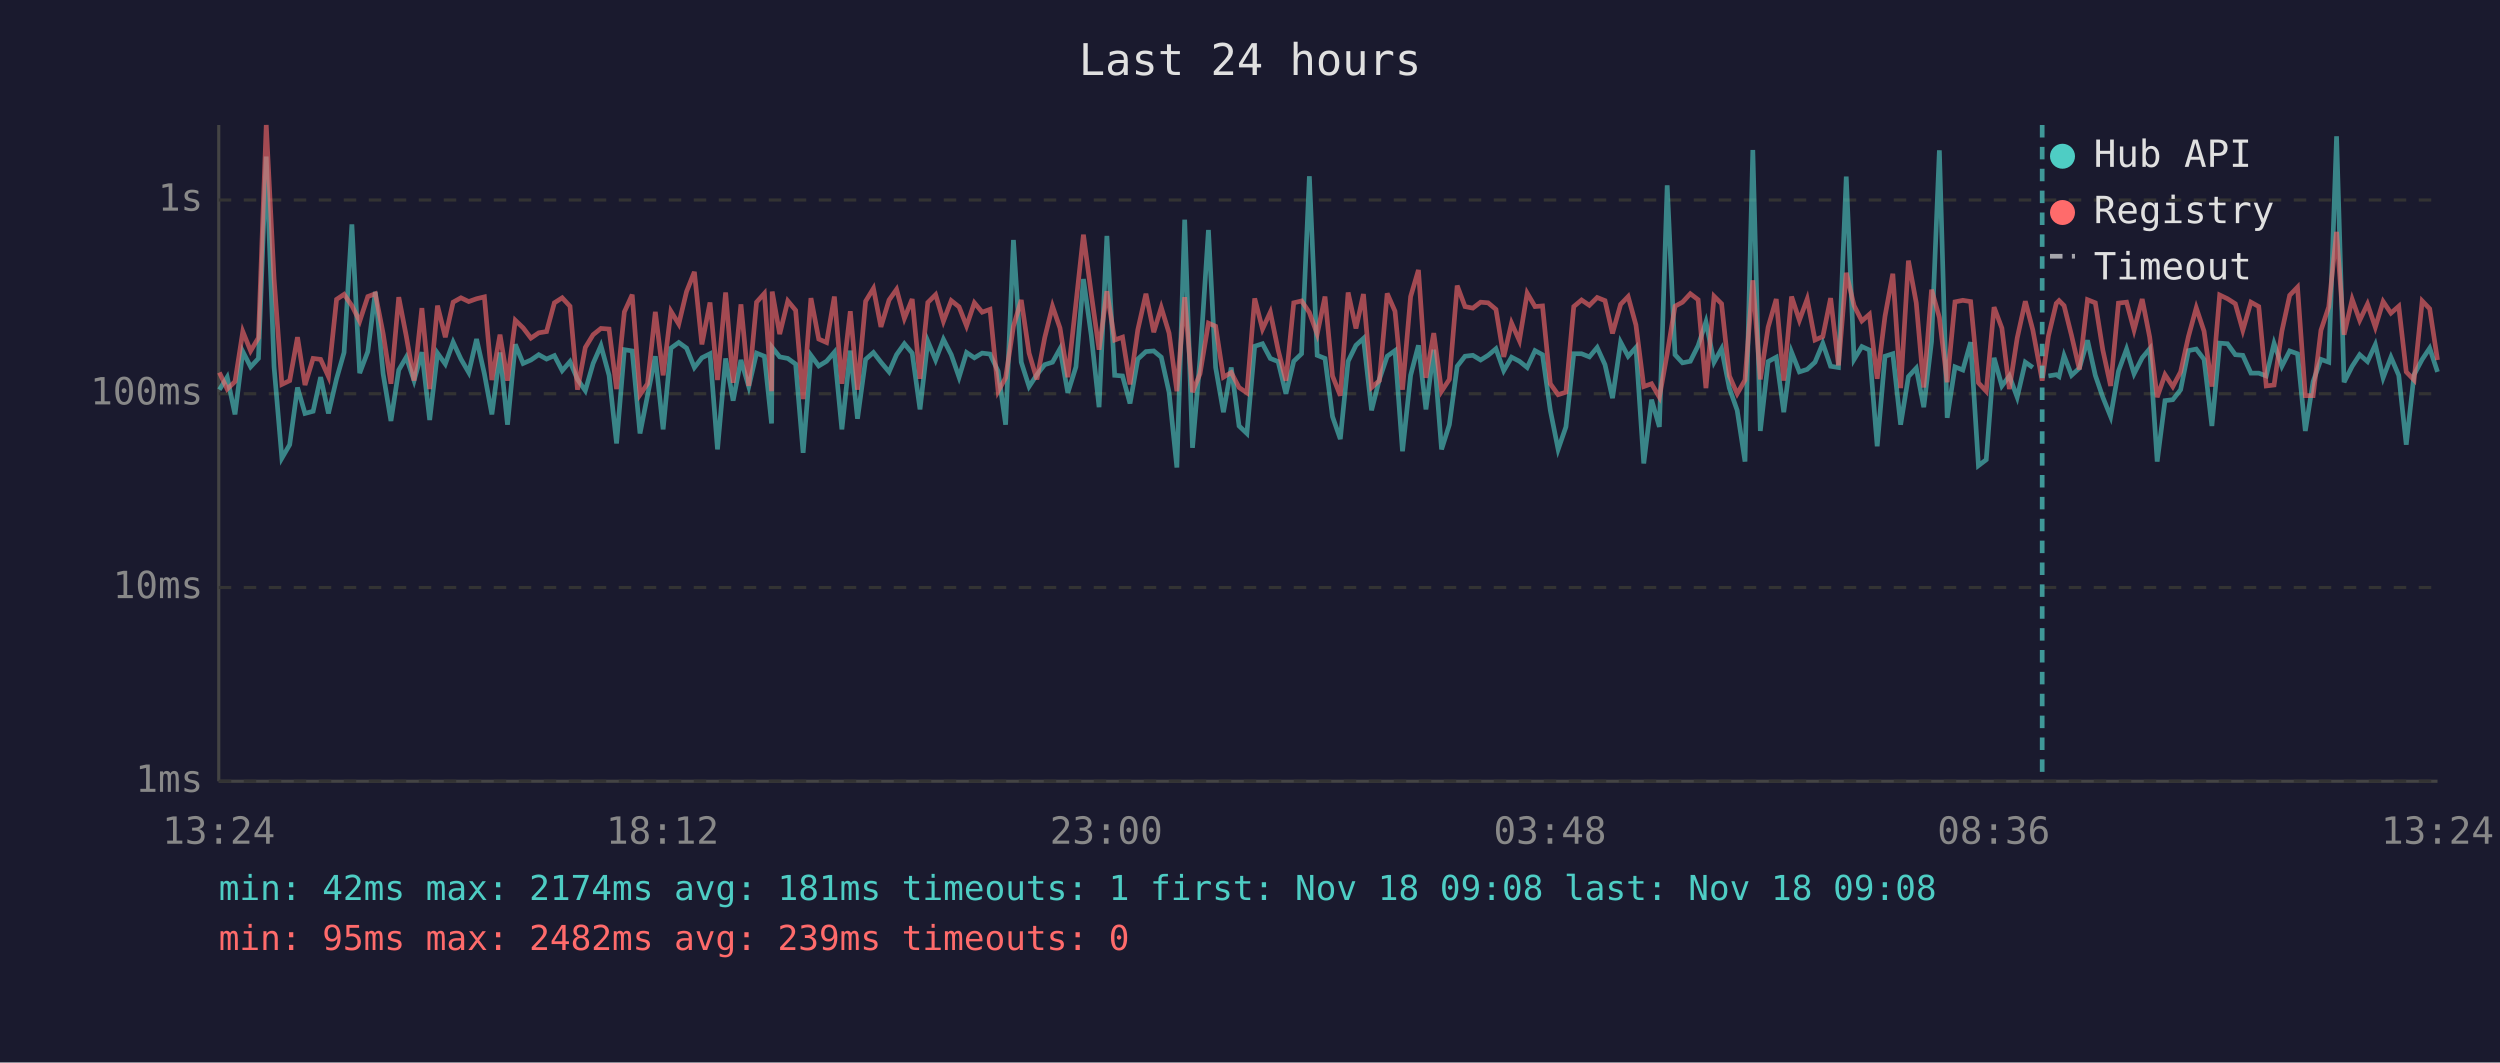
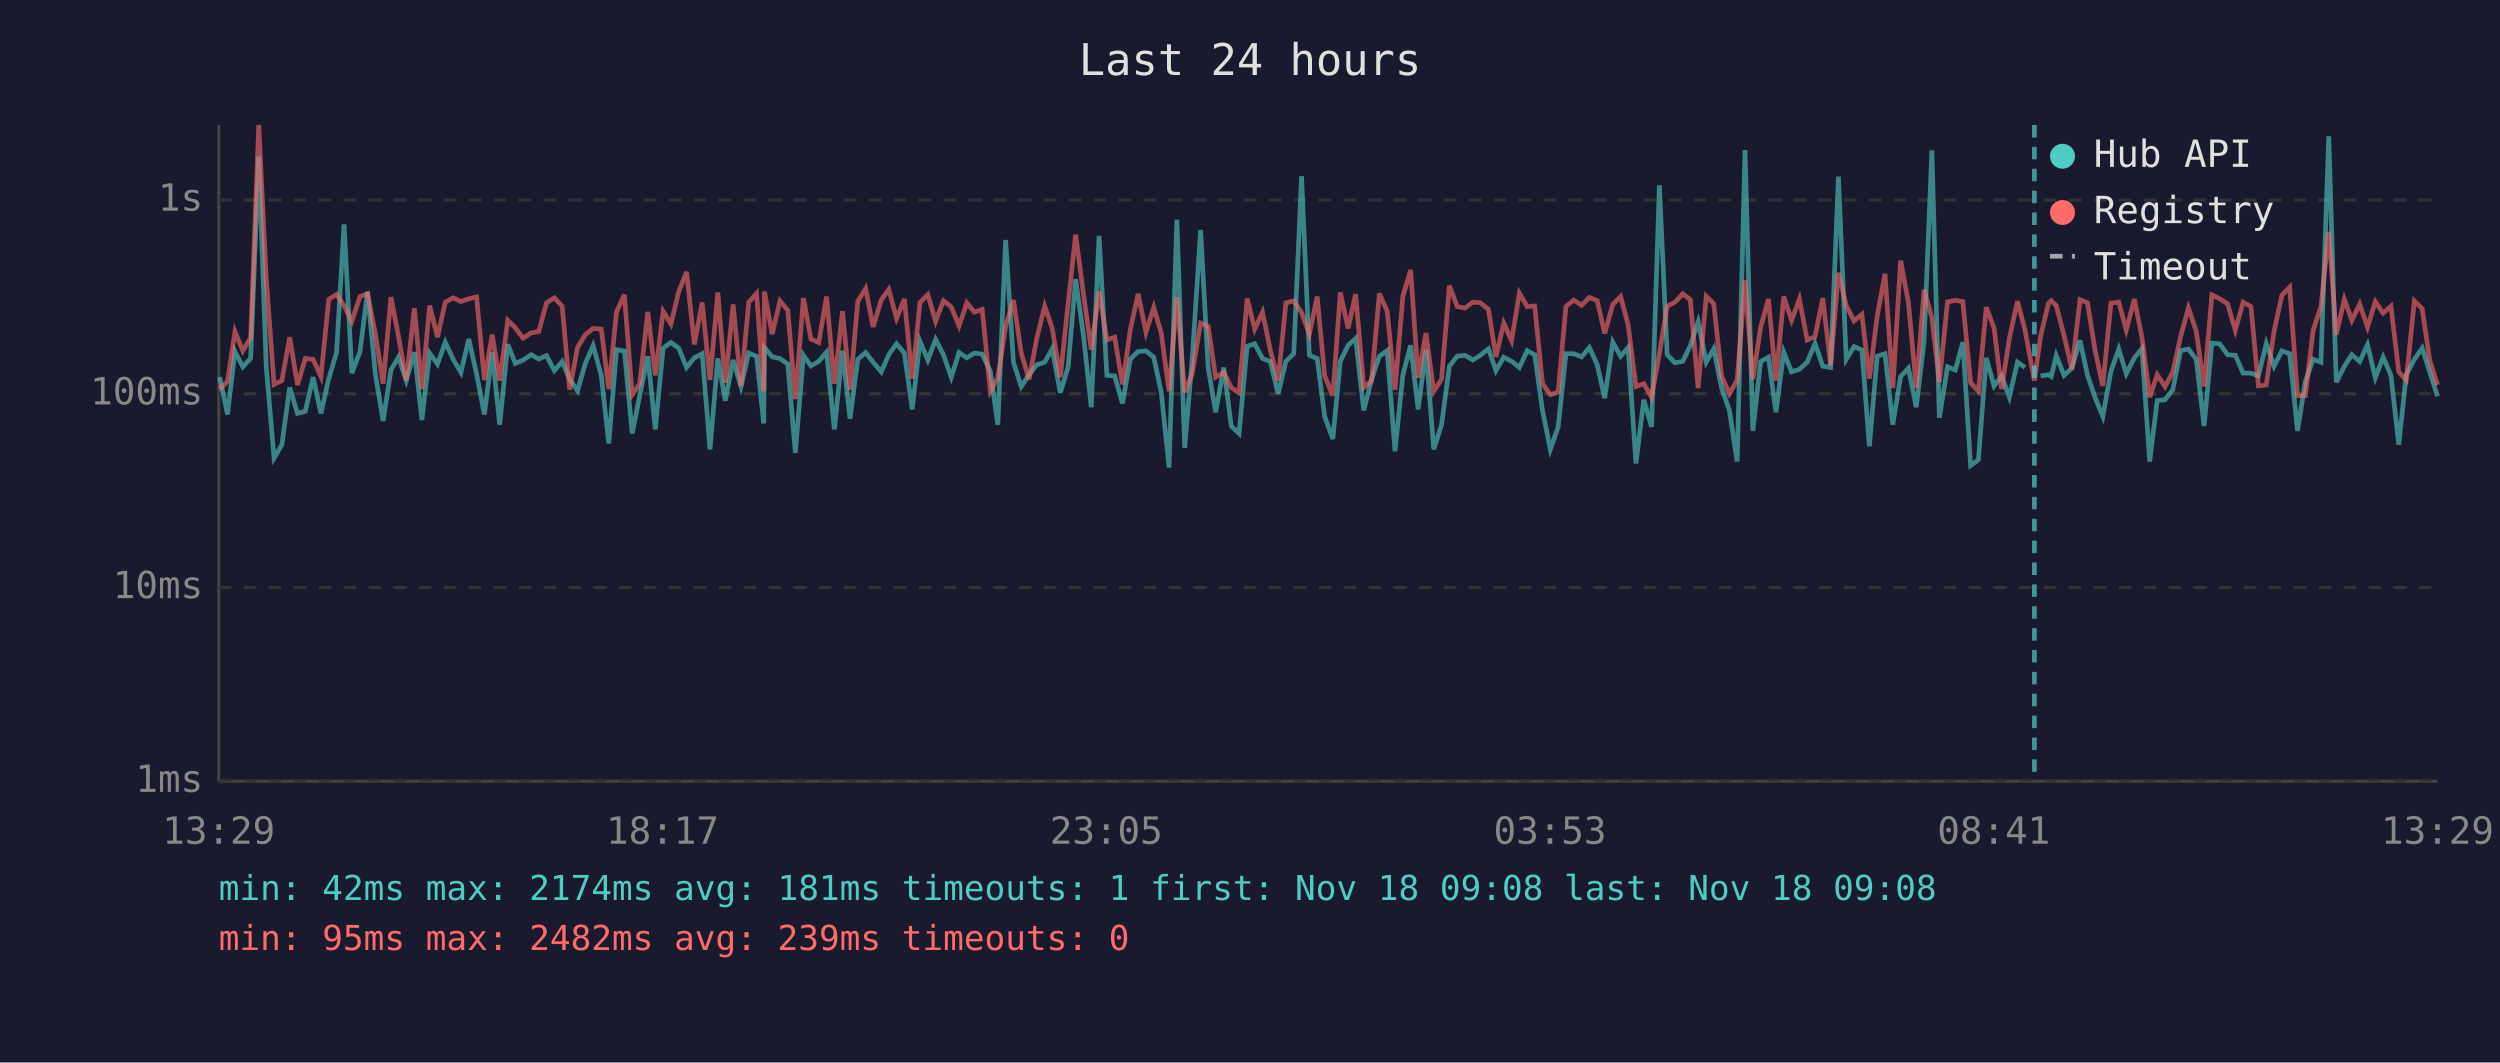
<svg xmlns="http://www.w3.org/2000/svg" viewBox="0 0 800 340" font-family="monospace" font-size="12">
  <rect width="800" height="340" fill="#1a1a2e" />
  <text x="400" y="24" fill="#e0e0e0" font-size="14" text-anchor="middle">Last 24 hours</text>
  <line x1="70" y1="40" x2="70" y2="250" stroke="#444" stroke-width="1" />
  <line x1="70" y1="250" x2="780" y2="250" stroke="#444" stroke-width="1" />
  <line x1="70" y1="250" x2="780" y2="250" stroke="#333" stroke-width="1" stroke-dasharray="4" />
  <text x="65" y="250" fill="#888" text-anchor="end" dominant-baseline="middle">1ms</text>
  <line x1="70" y1="188" x2="780" y2="188" stroke="#333" stroke-width="1" stroke-dasharray="4" />
  <text x="65" y="188" fill="#888" text-anchor="end" dominant-baseline="middle">10ms</text>
  <line x1="70" y1="126" x2="780" y2="126" stroke="#333" stroke-width="1" stroke-dasharray="4" />
  <text x="65" y="126" fill="#888" text-anchor="end" dominant-baseline="middle">100ms</text>
  <line x1="70" y1="64" x2="780" y2="64" stroke="#333" stroke-width="1" stroke-dasharray="4" />
  <text x="65" y="64" fill="#888" text-anchor="end" dominant-baseline="middle">1s</text>
-   <text x="70" y="270" fill="#888" text-anchor="middle">13:24</text>
-   <text x="212" y="270" fill="#888" text-anchor="middle">18:12</text>
-   <text x="354" y="270" fill="#888" text-anchor="middle">23:00</text>
-   <text x="496" y="270" fill="#888" text-anchor="middle">03:48</text>
-   <text x="638" y="270" fill="#888" text-anchor="middle">08:36</text>
-   <text x="780" y="270" fill="#888" text-anchor="middle">13:24</text>
-   <polyline points="70.2,124.7 72.7,120.7 75.2,132.6 77.7,112.5 80.2,117.4 82.7,114.7 85.2,50.1 87.7,117.4 90.2,146.6 92.7,142.3 95.2,124.0 97.6,132.3 100.2,131.6 102.6,120.7 105.1,132.3 107.7,121.2 110.1,112.8 112.6,71.8 115.1,119.4 117.7,112.5 120.1,93.4 122.6,119.6 125.1,134.7 127.6,118.4 130.0,114.3 132.5,121.8 135.0,112.7 137.5,134.4 140.0,113.0 142.5,116.5 145.0,109.5 147.5,114.9 150.0,119.2 152.5,108.5 155.0,119.6 157.4,132.6 160.0,112.8 162.4,135.9 164.9,110.2 167.4,116.3 169.9,115.2 172.4,113.5 174.9,114.9 177.4,113.8 179.9,118.6 182.4,115.7 184.8,121.4 187.3,125.0 189.8,116.3 192.3,110.6 194.9,120.1 197.3,141.9 199.8,111.9 202.3,112.3 204.8,138.7 207.2,126.6 209.7,114.0 212.2,137.4 214.7,111.4 217.2,109.6 219.7,111.4 222.2,117.6 224.6,114.5 227.2,113.2 229.6,143.8 232.2,114.7 234.6,128.2 237.1,115.2 239.6,123.7 242.1,113.0 244.6,114.0 246.9,135.5 247.1,111.2 249.5,114.2 252.1,114.7 254.6,116.5 257.0,144.9 259.5,113.7 262.0,117.1 264.5,115.6 267.0,112.7 269.4,137.4 272.1,112.2 274.4,134.0 277.0,115.0 279.5,112.8 281.9,115.9 284.5,119.0 286.9,113.5 289.4,110.0 291.9,113.0 294.4,131.0 296.9,109.2 299.4,115.2 301.9,108.6 304.4,113.5 306.9,120.7 309.3,112.8 311.8,114.5 314.3,113.0 316.8,113.3 319.4,118.8 321.8,135.9 324.3,76.8 326.8,115.9 329.3,123.7 331.8,119.9 334.3,116.7 336.8,115.9 339.2,111.6 341.7,125.7 344.3,117.4 346.7,89.3 349.2,107.3 351.7,130.3 354.2,75.5 356.7,120.1 359.2,120.3 361.6,129.1 364.1,114.9 366.7,112.5 369.2,112.3 371.6,114.3 374.1,125.5 376.6,149.6 379.1,70.3 381.6,143.3 384.0,115.0 386.7,73.6 389.0,117.6 391.5,131.9 394.0,117.6 396.5,136.3 399.0,138.7 401.5,110.8 404.0,110.0 406.5,114.7 409.0,115.7 411.5,126.0 414.0,115.6 416.5,113.2 419.0,56.4 421.5,113.7 424.0,114.7 426.4,133.3 428.9,140.5 431.4,115.6 433.9,110.5 436.3,108.3 438.9,131.3 441.4,121.4 443.9,114.0 446.4,112.2 448.8,144.4 451.4,120.1 453.9,110.5 456.3,131.0 458.8,111.9 461.3,143.8 463.8,135.9 466.3,117.2 468.8,114.0 471.3,113.7 473.8,115.2 476.2,113.7 478.7,111.6 481.2,118.6 483.7,114.3 486.2,115.6 488.7,117.6 491.2,112.2 493.6,113.5 496.1,131.3 498.6,143.8 501.1,136.6 503.6,113.2 506.1,113.2 508.6,114.2 511.1,111.2 513.6,116.7 516.0,127.4 518.6,109.5 521.0,114.0 523.5,111.2 526.0,148.3 528.5,127.9 531.0,136.6 533.5,59.3 536.0,113.5 538.4,116.1 540.9,115.6 543.4,110.6 545.9,103.0 548.5,115.9 550.9,111.6 553.4,124.2 555.9,131.3 558.4,147.7 560.9,48.0 563.3,137.9 565.8,115.7 568.4,114.3 570.8,131.9 573.3,112.7 575.8,119.0 578.3,118.2 580.8,115.9 583.3,109.9 585.8,117.2 588.3,117.6 590.8,56.5 593.3,115.0 595.8,110.9 598.2,112.0 600.7,142.8 603.2,114.0 605.7,113.2 608.2,135.9 610.7,120.5 613.2,117.8 615.6,130.3 618.1,109.2 620.6,48.1 623.1,133.7 625.6,117.4 628.1,118.4 630.6,109.5 633.1,149.0 635.6,147.1 638.1,114.5 640.6,123.5 643.0,120.3 645.5,127.1 648.1,115.9 650.5,117.6" fill="none" stroke="#4ecdc4" stroke-width="1.5" opacity="0.6" />
-   <polyline points="655.5,120.3 658.0,119.9 658.9,120.5 660.5,113.8 662.9,120.1 665.4,117.8 668.0,108.9 670.5,120.1 672.9,127.1 675.4,133.3 677.9,118.8 680.5,111.7 682.9,119.6 685.5,114.5 687.9,111.6 690.3,147.7 692.8,128.2 695.3,127.9 697.8,124.7 700.3,112.2 702.8,111.7 705.3,115.0 707.8,136.3 710.3,109.8 712.8,110.0 715.3,113.5 717.7,113.7 720.3,119.4 722.8,119.4 725.2,120.3 727.7,109.9 730.2,117.2 732.7,112.3 735.2,113.2 737.7,137.9 740.2,122.1 742.7,115.0 745.2,115.9 747.7,43.6 750.1,122.3 752.7,117.2 755.1,113.5 757.6,115.7 760.1,110.3 762.6,120.9 765.1,114.3 767.6,120.1 770.0,142.3 772.5,119.9 775.1,115.0 777.5,111.4 780.0,119.0" fill="none" stroke="#4ecdc4" stroke-width="1.5" opacity="0.6" />
-   <polyline points="70.2,119.2 72.7,124.5 75.2,122.1 77.7,106.1 80.2,112.3 82.7,108.1 85.2,40.0 87.7,89.2 90.2,123.0 92.7,121.8 95.2,107.9 97.6,123.2 100.2,114.7 102.6,115.0 105.1,120.5 107.7,95.8 110.1,94.2 112.6,97.8 115.1,102.8 117.7,94.9 120.1,94.0 122.6,106.7 125.1,122.8 127.6,95.1 130.0,107.5 132.5,121.8 135.0,98.6 137.5,124.5 140.0,97.8 142.5,107.9 145.0,96.7 147.5,95.3 150.0,96.5 152.5,95.6 155.0,95.0 157.4,121.6 160.0,107.1 162.4,121.8 164.9,102.5 167.4,104.9 169.9,108.2 172.4,106.5 174.9,106.1 177.4,96.9 179.9,95.3 182.4,98.0 184.8,124.7 187.3,111.2 189.8,107.1 192.3,105.1 194.9,105.3 197.3,124.5 199.8,99.8 202.3,94.3 204.8,126.3 207.2,122.8 209.7,99.8 212.2,120.1 214.7,99.6 217.2,103.7 219.7,93.3 222.2,87.0 224.6,110.2 227.2,96.8 229.6,121.6 232.2,93.6 234.6,122.5 237.1,97.4 239.6,123.5 242.1,96.7 244.6,93.9 246.9,125.2 247.1,93.3 249.5,106.9 252.1,96.3 254.6,99.3 257.0,127.7 259.5,95.4 262.0,108.5 264.5,109.6 267.0,94.9 269.4,122.8 272.1,99.6 274.4,124.7 277.0,96.4 279.5,92.3 281.9,104.6 284.5,96.0 286.9,92.6 289.4,101.9 291.9,95.7 294.4,121.2 296.9,96.8 299.4,94.3 301.9,102.8 304.4,96.2 306.9,98.2 309.3,104.3 311.8,96.9 314.3,99.9 316.8,99.0 319.4,125.2 321.8,120.9 324.3,104.4 326.8,96.0 329.3,113.0 331.8,121.4 334.3,108.1 336.8,98.0 339.2,105.0 341.7,120.7 344.3,97.1 346.7,75.1 349.2,94.0 351.7,111.9 354.2,93.2 356.7,108.8 359.2,107.9 361.6,123.0 364.1,105.5 366.7,94.0 369.2,106.3 371.6,98.4 374.1,106.6 376.6,125.2 379.1,95.1 381.6,125.5 384.0,119.6 386.7,103.4 389.0,104.4 391.5,120.7 394.0,119.2 396.5,124.0 399.0,125.7 401.5,95.5 404.0,105.3 406.5,99.9 409.0,112.0 411.5,121.8 414.0,96.9 416.5,96.3 419.0,100.0 421.5,106.9 424.0,94.9 426.4,120.3 428.9,126.6 431.4,93.6 433.9,105.1 436.3,94.1 438.9,124.0 441.4,121.8 443.9,93.9 446.4,99.6 448.8,124.7 451.4,94.9 453.9,86.4 456.3,120.9 458.8,106.6 461.3,125.2 463.8,121.4 466.3,91.4 468.8,98.1 471.3,98.6 473.8,96.7 476.2,96.9 478.7,99.0 481.2,114.2 483.7,103.4 486.2,109.0 488.7,93.8 491.2,98.1 493.6,97.9 496.1,122.8 498.6,126.3 501.1,125.5 503.6,98.1 506.1,96.0 508.6,97.7 511.1,95.2 513.6,96.2 516.0,106.7 518.6,97.4 521.0,94.9 523.5,104.0 526.0,123.7 528.5,122.8 531.0,127.1 533.5,113.2 536.0,98.0 538.4,96.7 540.9,94.0 543.4,95.9 545.9,124.2 548.5,94.8 550.9,97.2 553.4,120.3 555.9,126.0 558.4,121.6 560.9,89.7 563.3,121.4 565.8,104.7 568.4,95.7 570.8,121.8 573.3,94.9 575.8,102.5 578.3,95.7 580.8,108.8 583.3,107.7 585.8,95.4 588.3,116.9 590.8,87.3 593.3,97.8 595.8,102.7 598.2,100.6 600.7,121.2 603.2,101.2 605.7,87.6 608.2,124.2 610.7,83.4 613.2,96.9 615.6,124.0 618.1,92.7 620.6,101.6 623.1,122.3 625.6,96.6 628.1,96.1 630.6,96.5 633.1,122.5 635.6,125.2 638.1,98.3 640.6,105.0 643.0,124.5 645.5,108.2 648.1,96.4 650.5,105.6 653.5,121.8 655.5,107.5 658.0,97.1 658.9,96.2 660.5,97.8 662.9,107.4 665.4,118.2 668.0,95.9 670.5,96.9 672.9,112.0 675.4,123.5 677.9,97.0 680.5,96.7 682.9,105.6 685.5,95.7 687.9,107.9 690.3,127.1 692.8,119.9 695.3,123.7 697.8,119.0 700.3,107.7 702.8,98.5 705.3,106.0 707.8,123.7 710.3,94.4 712.8,95.6 715.3,97.2 717.7,105.7 720.3,96.7 722.8,98.1 725.2,123.5 727.7,123.2 730.2,106.0 732.7,94.5 735.2,91.9 737.7,126.6 740.2,126.6 742.7,105.7 745.2,98.2 747.7,74.2 750.1,107.1 752.7,95.8 755.1,102.5 757.6,97.3 760.1,104.7 762.6,96.5 765.1,100.2 767.6,98.0 770.0,119.0 772.5,121.6 775.1,96.3 777.5,98.8 780.0,115.2" fill="none" stroke="#ff6b6b" stroke-width="1.5" opacity="0.6" />
-   <line x1="653.5" y1="40" x2="653.5" y2="250" stroke="#4ecdc4" stroke-width="1.5" stroke-dasharray="4,3" opacity="0.7" />
+   <text x="70" y="270" fill="#888" text-anchor="middle">13:29</text>
+   <text x="212" y="270" fill="#888" text-anchor="middle">18:17</text>
+   <text x="354" y="270" fill="#888" text-anchor="middle">23:05</text>
+   <text x="496" y="270" fill="#888" text-anchor="middle">03:53</text>
+   <text x="638" y="270" fill="#888" text-anchor="middle">08:41</text>
+   <text x="780" y="270" fill="#888" text-anchor="middle">13:29</text>
+   <polyline points="70.3,120.7 72.8,132.6 75.2,112.5 77.7,117.4 80.2,114.7 82.8,50.1 85.2,117.4 87.7,146.6 90.2,142.3 92.7,124.0 95.2,132.3 97.7,131.6 100.2,120.7 102.7,132.3 105.2,121.2 107.7,112.8 110.1,71.8 112.6,119.4 115.2,112.5 117.6,93.4 120.1,119.6 122.6,134.7 125.1,118.4 127.5,114.3 130.0,121.8 132.6,112.7 135.0,134.4 137.5,113.0 140.0,116.5 142.5,109.5 145.0,114.9 147.5,119.2 150.0,108.5 152.5,119.6 155.0,132.6 157.5,112.8 159.9,135.9 162.5,110.2 164.9,116.3 167.4,115.2 170.0,113.5 172.4,114.9 174.9,113.8 177.4,118.6 179.9,115.7 182.3,121.4 184.8,125.0 187.3,116.3 189.8,110.6 192.4,120.1 194.8,141.9 197.3,111.9 199.8,112.3 202.3,138.7 204.7,126.6 207.3,114.0 209.7,137.4 212.2,111.4 214.7,109.6 217.2,111.4 219.7,117.6 222.2,114.5 224.7,113.2 227.2,143.8 229.7,114.7 232.1,128.2 234.6,115.2 237.1,123.7 239.6,113.0 242.1,114.0 244.4,135.5 244.6,111.2 247.1,114.2 249.6,114.7 252.1,116.5 254.5,144.9 257.1,113.7 259.5,117.1 262.0,115.6 264.5,112.7 267.0,137.4 269.6,112.2 272.0,134.0 274.5,115.0 277.0,112.8 279.4,115.9 282.0,119.0 284.4,113.5 286.9,110.0 289.4,113.0 291.9,131.0 294.4,109.2 296.9,115.2 299.4,108.6 301.9,113.5 304.4,120.7 306.9,112.8 309.4,114.5 311.8,113.0 314.3,113.3 316.9,118.8 319.3,135.9 321.8,76.8 324.3,115.9 326.8,123.7 329.3,119.9 331.8,116.7 334.3,115.9 336.7,111.6 339.3,125.7 341.8,117.4 344.2,89.3 346.7,107.3 349.2,130.3 351.7,75.5 354.2,120.1 356.7,120.3 359.2,129.1 361.7,114.9 364.2,112.5 366.7,112.3 369.2,114.3 371.6,125.5 374.1,149.6 376.6,70.3 379.1,143.3 381.5,115.0 384.2,73.6 386.6,117.6 389.0,131.9 391.6,117.6 394.0,136.3 396.5,138.7 399.1,110.8 401.5,110.0 404.0,114.7 406.5,115.7 409.0,126.0 411.5,115.6 414.0,113.2 416.5,56.4 419.0,113.7 421.5,114.7 423.9,133.3 426.5,140.5 428.9,115.6 431.4,110.5 433.8,108.3 436.4,131.3 438.9,121.4 441.4,114.0 443.9,112.2 446.4,144.4 448.9,120.1 451.4,110.5 453.8,131.0 456.3,111.9 458.8,143.8 461.3,135.9 463.8,117.2 466.3,114.0 468.8,113.7 471.3,115.2 473.7,113.7 476.3,111.6 478.7,118.6 481.2,114.3 483.7,115.6 486.2,117.6 488.7,112.2 491.1,113.5 493.6,131.3 496.1,143.8 498.6,136.6 501.1,113.2 503.6,113.2 506.1,114.2 508.6,111.2 511.1,116.7 513.5,127.4 516.1,109.5 518.6,114.0 521.0,111.2 523.5,148.3 526.0,127.9 528.5,136.6 531.0,59.3 533.5,113.5 536.0,116.1 538.5,115.6 540.9,110.6 543.4,103.0 546.0,115.9 548.4,111.6 550.9,124.2 553.4,131.3 555.9,147.7 558.4,48.0 560.9,137.9 563.4,115.7 565.9,114.3 568.3,131.9 570.8,112.7 573.3,119.0 575.8,118.2 578.3,115.9 580.8,109.9 583.3,117.2 585.8,117.6 588.3,56.5 590.8,115.0 593.3,110.9 595.8,112.0 598.2,142.8 600.7,114.0 603.2,113.2 605.7,135.9 608.2,120.5 610.7,117.8 613.2,130.3 615.7,109.2 618.2,48.1 620.6,133.7 623.2,117.4 625.7,118.4 628.1,109.5 630.6,149.0 633.1,147.1 635.6,114.5 638.1,123.5 640.5,120.3 643.0,127.1 645.6,115.9 648.0,117.6" fill="none" stroke="#4ecdc4" stroke-width="1.5" opacity="0.6" />
+   <polyline points="653.0,120.3 655.5,119.9 656.4,120.5 658.0,113.8 660.5,120.1 663.0,117.8 665.6,108.9 668.0,120.1 670.4,127.1 672.9,133.3 675.5,118.8 678.0,111.7 680.4,119.6 683.0,114.5 685.4,111.6 687.9,147.7 690.3,128.2 692.8,127.9 695.3,124.7 697.8,112.2 700.3,111.7 702.8,115.0 705.3,136.3 707.8,109.8 710.3,110.0 712.8,113.5 715.3,113.7 717.8,119.4 720.3,119.4 722.7,120.3 725.2,109.9 727.7,117.2 730.2,112.3 732.7,113.2 735.2,137.9 737.7,122.1 740.2,115.0 742.7,115.9 745.2,43.6 747.6,122.3 750.2,117.2 752.6,113.5 755.1,115.7 757.6,110.3 760.1,120.9 762.6,114.3 765.1,120.1 767.6,142.3 770.0,119.9 772.6,115.0 775.1,111.4 777.5,119.0 780.0,126.8" fill="none" stroke="#4ecdc4" stroke-width="1.5" opacity="0.6" />
+   <polyline points="70.3,124.5 72.8,122.1 75.2,106.1 77.7,112.3 80.2,108.1 82.8,40.0 85.2,89.2 87.7,123.0 90.2,121.8 92.7,107.9 95.2,123.2 97.7,114.7 100.2,115.0 102.7,120.5 105.2,95.8 107.7,94.2 110.1,97.8 112.6,102.8 115.2,94.9 117.6,94.0 120.1,106.7 122.6,122.8 125.1,95.1 127.5,107.5 130.0,121.8 132.6,98.6 135.0,124.5 137.5,97.8 140.0,107.9 142.5,96.7 145.0,95.3 147.5,96.5 150.0,95.6 152.5,95.0 155.0,121.6 157.5,107.1 159.9,121.8 162.5,102.5 164.9,104.9 167.4,108.2 170.0,106.5 172.4,106.1 174.9,96.9 177.4,95.3 179.9,98.0 182.3,124.7 184.8,111.2 187.3,107.1 189.8,105.1 192.4,105.3 194.8,124.5 197.3,99.8 199.8,94.3 202.3,126.3 204.7,122.8 207.3,99.8 209.7,120.1 212.2,99.6 214.7,103.7 217.2,93.3 219.7,87.0 222.2,110.2 224.7,96.8 227.2,121.6 229.7,93.6 232.1,122.5 234.6,97.4 237.1,123.5 239.6,96.7 242.1,93.9 244.4,125.2 244.6,93.3 247.1,106.9 249.6,96.3 252.1,99.3 254.5,127.7 257.1,95.4 259.5,108.5 262.0,109.6 264.5,94.9 267.0,122.8 269.6,99.6 272.0,124.7 274.5,96.4 277.0,92.3 279.4,104.6 282.0,96.0 284.4,92.6 286.9,101.9 289.4,95.7 291.9,121.2 294.4,96.8 296.9,94.3 299.4,102.8 301.9,96.2 304.4,98.2 306.9,104.3 309.4,96.9 311.8,99.9 314.3,99.0 316.9,125.2 319.3,120.9 321.8,104.4 324.3,96.0 326.8,113.0 329.3,121.4 331.8,108.1 334.3,98.0 336.7,105.0 339.3,120.7 341.8,97.1 344.2,75.1 346.7,94.0 349.2,111.9 351.7,93.2 354.2,108.8 356.7,107.9 359.2,123.0 361.7,105.5 364.2,94.0 366.7,106.3 369.2,98.4 371.6,106.6 374.1,125.2 376.6,95.1 379.1,125.5 381.5,119.6 384.2,103.4 386.6,104.4 389.0,120.7 391.6,119.2 394.0,124.0 396.5,125.7 399.1,95.5 401.5,105.3 404.0,99.9 406.5,112.0 409.0,121.8 411.5,96.9 414.0,96.3 416.5,100.0 419.0,106.9 421.5,94.9 423.9,120.3 426.5,126.6 428.9,93.6 431.4,105.1 433.8,94.1 436.4,124.0 438.9,121.8 441.4,93.9 443.9,99.6 446.4,124.7 448.9,94.9 451.4,86.4 453.8,120.9 456.3,106.6 458.8,125.2 461.3,121.4 463.8,91.4 466.3,98.1 468.8,98.6 471.3,96.7 473.7,96.9 476.3,99.0 478.7,114.2 481.2,103.4 483.7,109.0 486.2,93.8 488.7,98.1 491.1,97.9 493.6,122.8 496.1,126.3 498.6,125.5 501.1,98.1 503.6,96.0 506.1,97.7 508.6,95.2 511.1,96.2 513.5,106.7 516.1,97.4 518.6,94.9 521.0,104.0 523.5,123.7 526.0,122.8 528.5,127.1 531.0,113.2 533.5,98.0 536.0,96.7 538.5,94.0 540.9,95.9 543.4,124.2 546.0,94.8 548.4,97.2 550.9,120.3 553.4,126.0 555.9,121.6 558.4,89.7 560.9,121.4 563.4,104.7 565.9,95.7 568.3,121.8 570.8,94.9 573.3,102.5 575.8,95.7 578.3,108.8 580.8,107.7 583.3,95.4 585.8,116.9 588.3,87.3 590.8,97.8 593.3,102.7 595.8,100.6 598.2,121.2 600.7,101.2 603.2,87.6 605.7,124.2 608.2,83.4 610.7,96.9 613.2,124.0 615.7,92.7 618.2,101.6 620.6,122.3 623.2,96.6 625.7,96.1 628.1,96.5 630.6,122.5 633.1,125.2 635.6,98.3 638.1,105.0 640.5,124.5 643.0,108.2 645.6,96.4 648.0,105.6 651.0,121.8 653.0,107.5 655.5,97.1 656.4,96.2 658.0,97.8 660.5,107.4 663.0,118.2 665.6,95.9 668.0,96.9 670.4,112.0 672.9,123.5 675.5,97.0 678.0,96.7 680.4,105.6 683.0,95.7 685.4,107.9 687.9,127.1 690.3,119.9 692.8,123.7 695.3,119.0 697.8,107.7 700.3,98.5 702.8,106.0 705.3,123.7 707.8,94.4 710.3,95.6 712.8,97.2 715.3,105.7 717.8,96.7 720.3,98.1 722.7,123.5 725.2,123.2 727.7,106.0 730.2,94.5 732.7,91.9 735.2,126.6 737.7,126.6 740.2,105.7 742.7,98.2 745.2,74.2 747.6,107.1 750.2,95.8 752.6,102.5 755.1,97.3 757.6,104.7 760.1,96.5 762.6,100.2 765.1,98.0 767.6,119.0 770.0,121.6 772.6,96.3 775.1,98.8 777.5,115.2 780.0,123.2" fill="none" stroke="#ff6b6b" stroke-width="1.5" opacity="0.6" />
+   <line x1="651.0" y1="40" x2="651.0" y2="250" stroke="#4ecdc4" stroke-width="1.5" stroke-dasharray="4,3" opacity="0.7" />
  <circle cx="660" cy="50" r="4" fill="#4ecdc4" />
  <text x="670" y="50" fill="#e0e0e0" dominant-baseline="middle">Hub API</text>
  <circle cx="660" cy="68" r="4" fill="#ff6b6b" />
  <text x="670" y="68" fill="#e0e0e0" dominant-baseline="middle">Registry</text>
  <line x1="656" y1="82" x2="664" y2="82" stroke="#e0e0e0" stroke-width="1.5" stroke-dasharray="4,3" opacity="0.7" />
  <text x="670" y="86" fill="#e0e0e0" dominant-baseline="middle">Timeout</text>
  <text x="70" y="288" fill="#4ecdc4" font-size="11">min: 42ms  max: 2174ms  avg: 181ms  timeouts: 1  first: Nov 18 09:08  last: Nov 18 09:08</text>
  <text x="70" y="304" fill="#ff6b6b" font-size="11">min: 95ms  max: 2482ms  avg: 239ms  timeouts: 0</text>
</svg>
